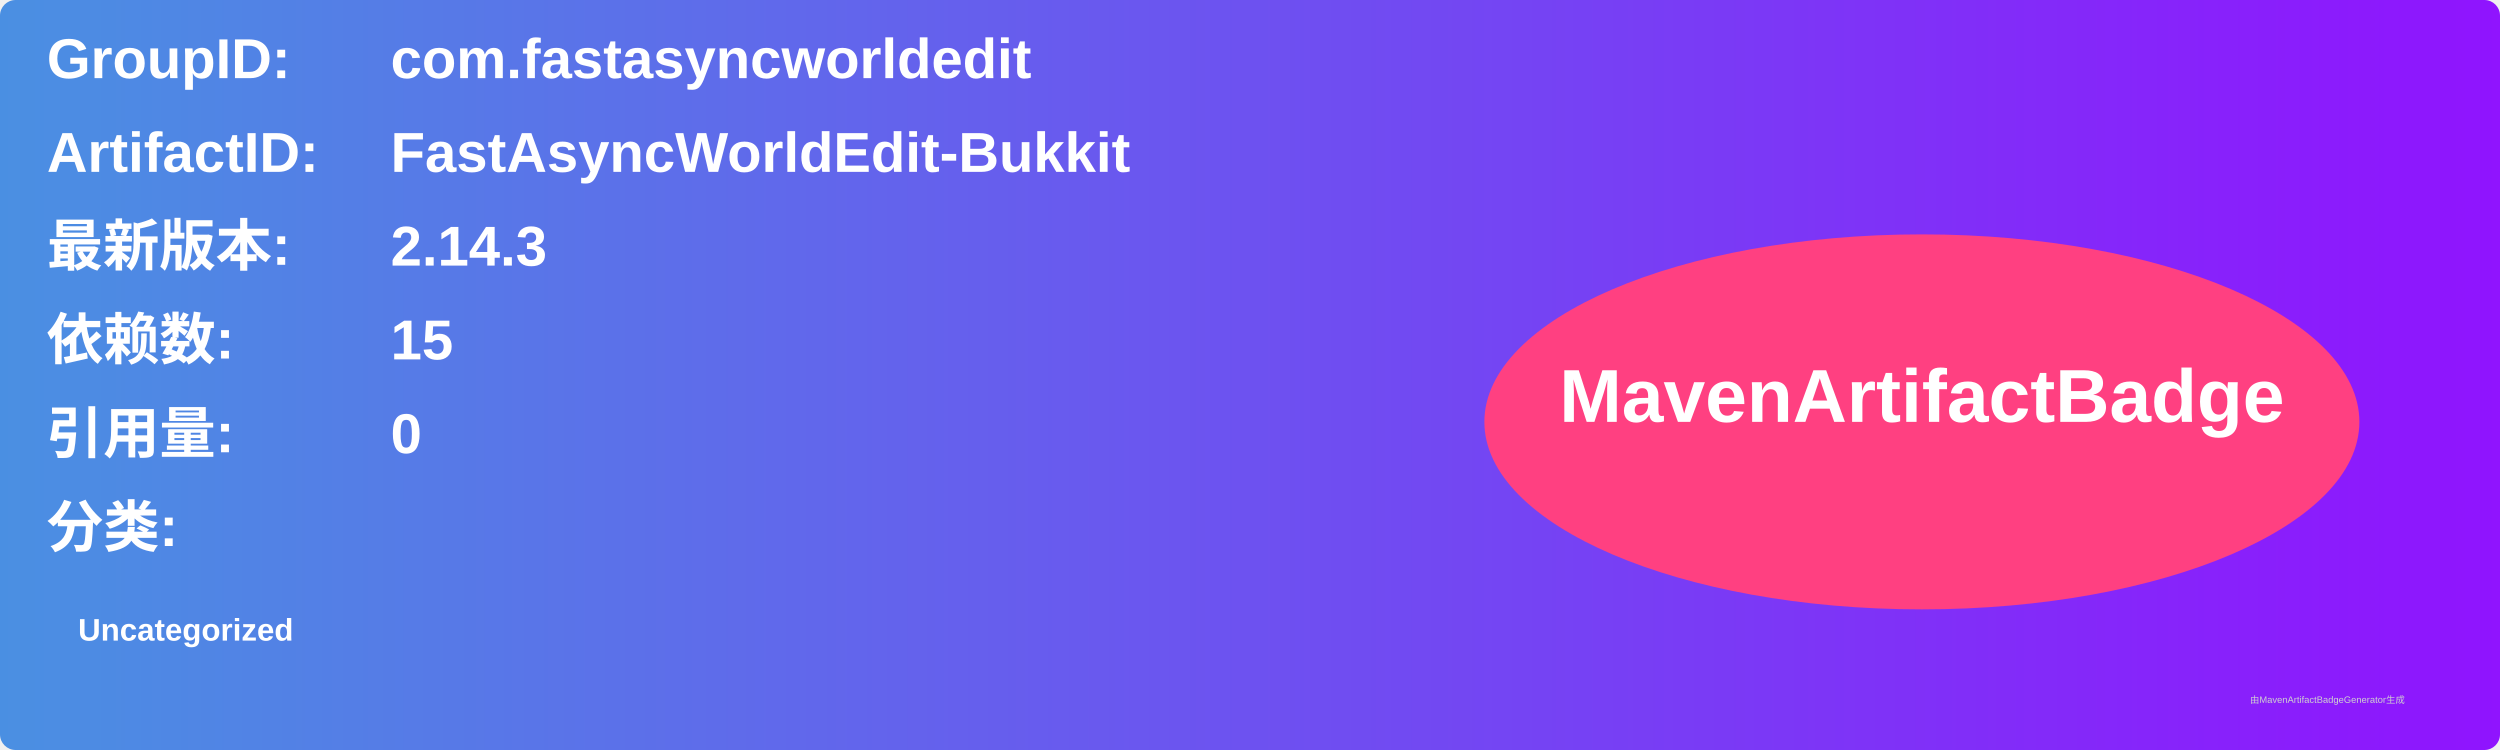
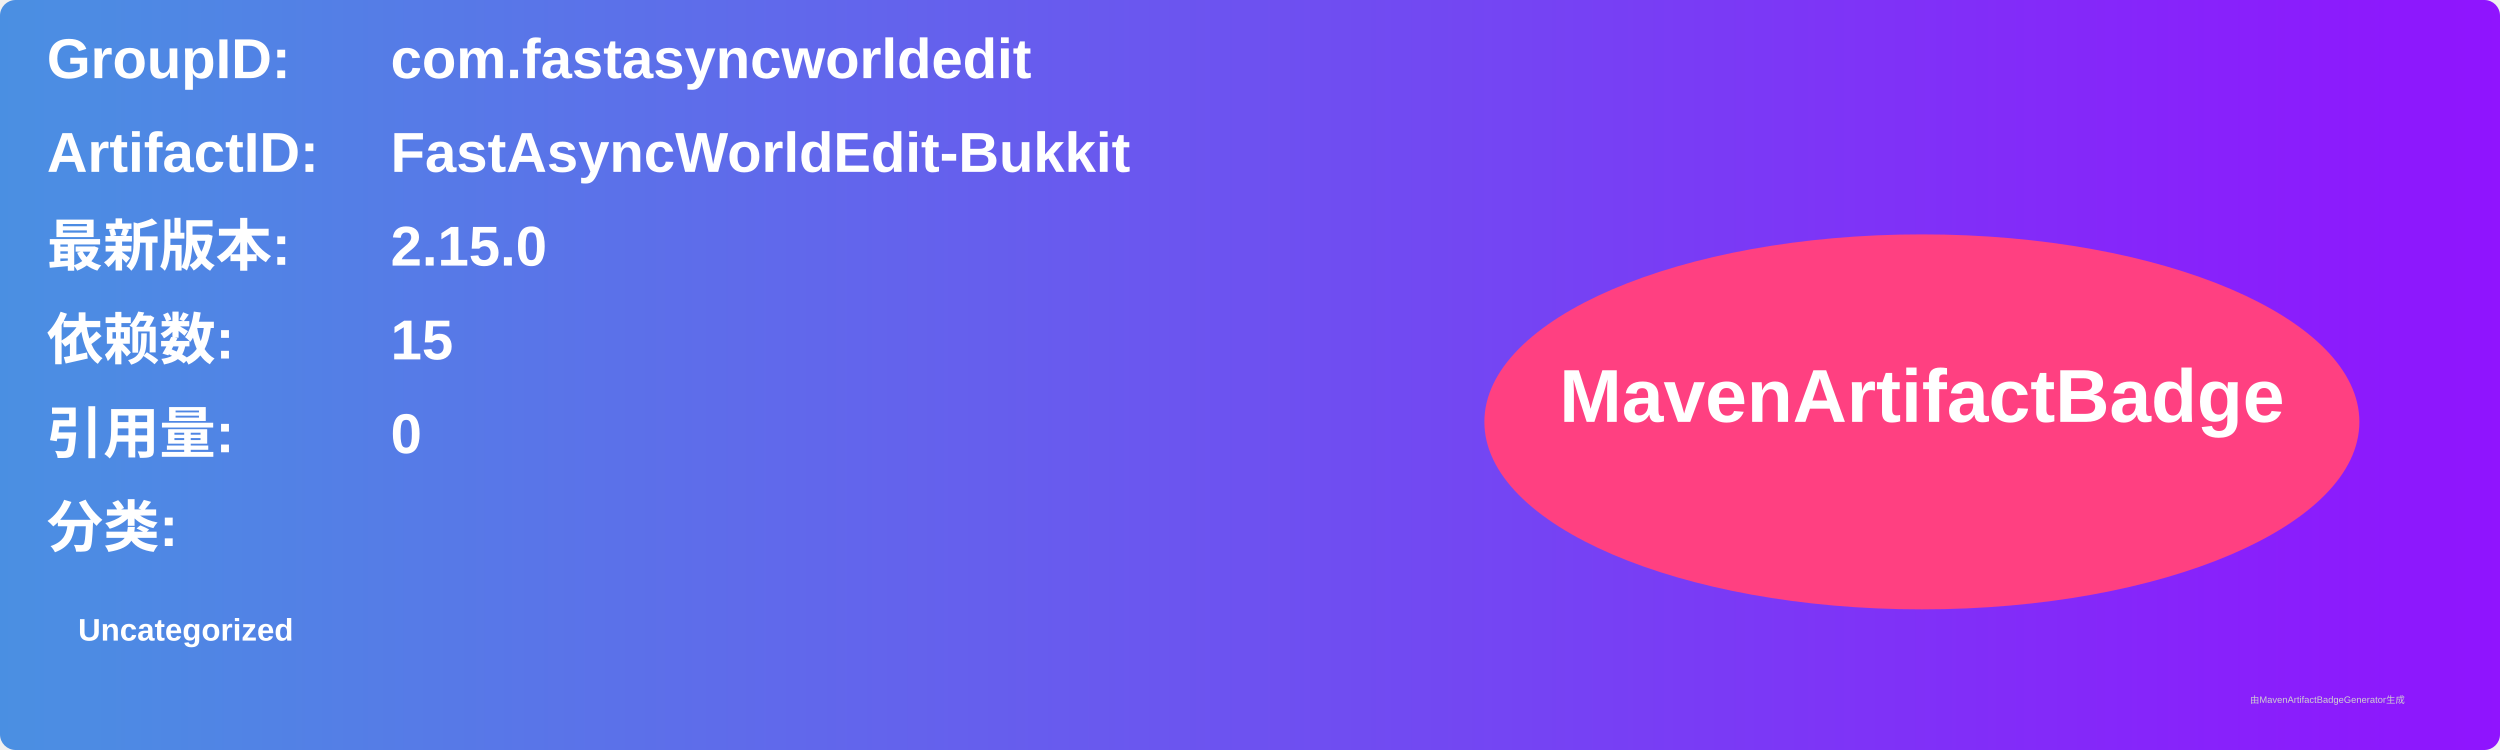
<svg xmlns="http://www.w3.org/2000/svg" width="800" height="240" viewBox="0 0 800 240">
  <linearGradient id="grad" x1="0%" y1="0%" x2="100%" y2="0%">
    <stop offset="0%" stop-color="#4a90e2" />
    <stop offset="100%" stop-color="#9013fe" />
  </linearGradient>
  <rect width="100%" height="100%" rx="5" ry="5" fill="url(#grad)" />
  <g transform="translate(15, 15)">
    <text x="0" y="10" font-family="Arial" font-size="18" fill="white" font-weight="bold" width="260">GroupID:</text>
    <text x="110" y="10" font-family="Arial" font-size="18" fill="white" font-weight="bold" width="460">com.fastasyncworldedit</text>
    <text x="0" y="40" font-family="Arial" font-size="18" fill="white" font-weight="bold" width="260">ArtifactID:</text>
    <text x="110" y="40" font-family="Arial" font-size="18" fill="white" font-weight="bold" width="460">FastAsyncWorldEdit-Bukkit</text>
    <text x="0" y="70" font-family="Arial" font-size="18" fill="white" font-weight="bold">最新版本:</text>
    <text x="110" y="70" font-family="Arial" font-size="18" fill="white" font-weight="bold">
-       <tspan font-weight="bold">2.14.3</tspan>
+       <tspan font-weight="bold">2.15.0</tspan>
    </text>
    <text x="0" y="100" font-family="Arial" font-size="18" fill="white" font-weight="bold">依赖数: </text>
    <text x="110" y="100" font-family="Arial" font-size="18" fill="white">
      <tspan font-weight="bold">15</tspan>
    </text>
    <text x="0" y="130" font-family="Arial" font-size="18" fill="white" font-weight="bold">引用量: </text>
    <text x="110" y="130" font-family="Arial" font-size="18" fill="white">
      <tspan font-weight="bold">0</tspan>
    </text>
    <text x="0" y="160" font-family="Arial" font-size="18" fill="white" font-weight="bold">分类:</text>
    <text x="10" y="190" font-family="Arial" font-size="10" fill="white">
      <tspan font-weight="bold">Uncategorized</tspan>
    </text>
    <ellipse cx="600" cy="120" rx="140" ry="60" fill="#ff4081" />
    <text x="600" y="120" text-anchor="middle" font-family="Arial" font-size="24" fill="white" font-weight="bold">MavenArtifactBadge</text>
  </g>
  <text x="720" y="225" font-family="Arial" font-size="3" fill="#d0d0d0">由MavenArtifactBadgeGenerator生成</text>
</svg>
